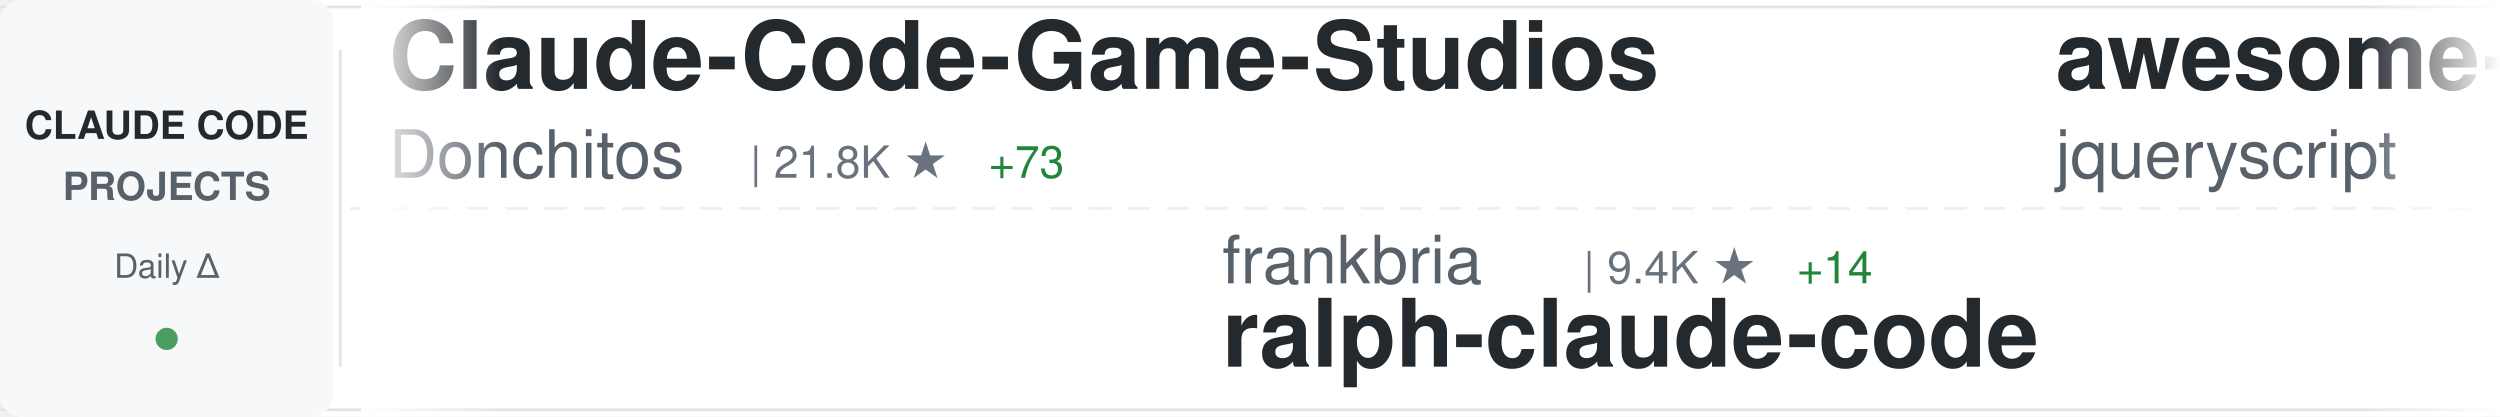
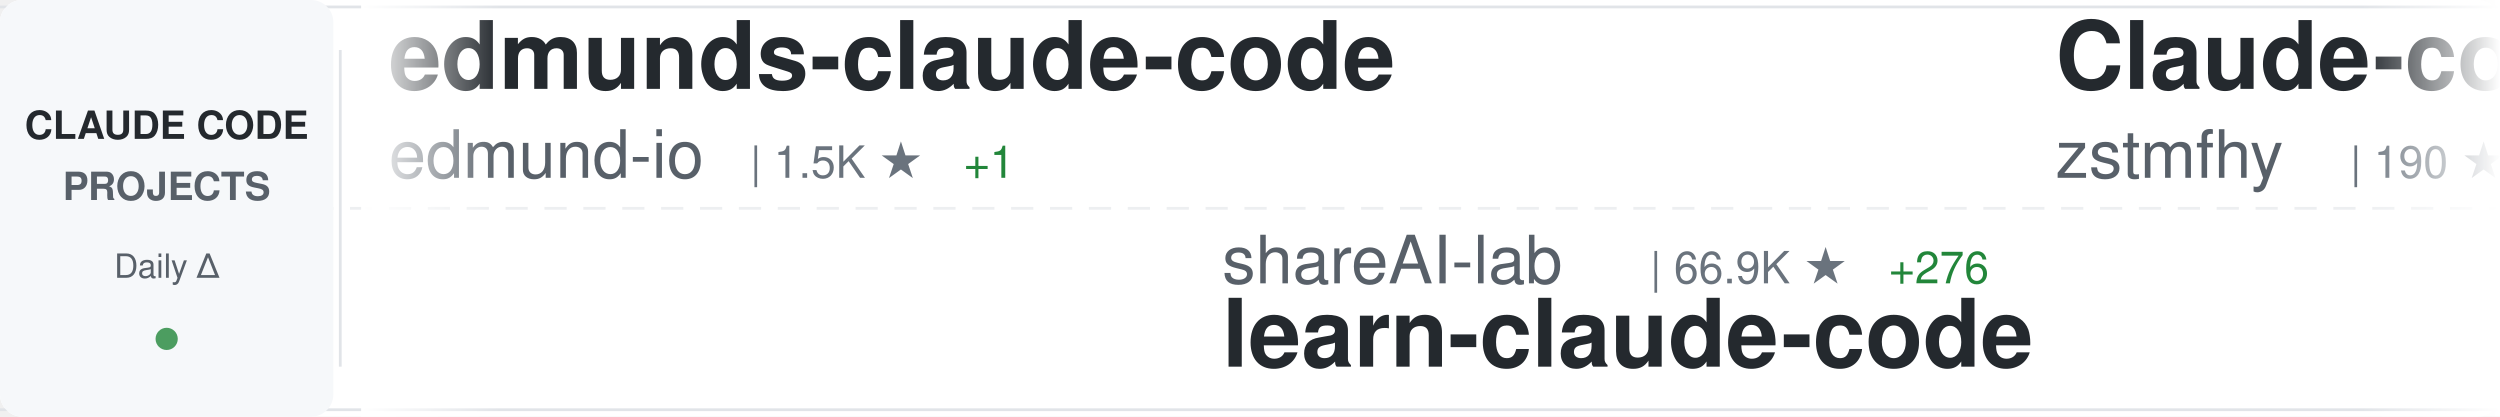
<svg xmlns="http://www.w3.org/2000/svg" width="900" height="150">
  <defs>
    <linearGradient id="awesomeLeftFade" x1="0%" y1="0%" x2="100%" y2="0%">
      <stop offset="0%" style="stop-color:#ffffff;stop-opacity:1" />
      <stop offset="100%" style="stop-color:#ffffff;stop-opacity:0" />
    </linearGradient>
    <linearGradient id="awesomeRightFade" x1="0%" y1="0%" x2="100%" y2="0%">
      <stop offset="0%" style="stop-color:#ffffff;stop-opacity:0" />
      <stop offset="100%" style="stop-color:#ffffff;stop-opacity:1" />
    </linearGradient>
  </defs>
  <rect width="900" height="150" fill="#ffffff" rx="8" />
  <rect x="0" y="2" width="900" height="1" fill="#e1e4e8" />
  <rect x="0" y="147" width="900" height="1" fill="#e1e4e8" />
  <line x1="0" y1="75" x2="900" y2="75" stroke="#e1e4e8" stroke-width="1" stroke-dasharray="8 6" opacity="0.6" />
  <rect x="0" y="0" width="120" height="150" fill="#f6f8fa" rx="8" />
  <text x="60" y="50" font-family="-apple-system, BlinkMacSystemFont, 'Segoe UI', Helvetica, Arial, sans-serif" font-size="14" font-weight="600" fill="#24292e" text-anchor="middle">CLAUDE CODE</text>
  <text x="60" y="72" font-family="-apple-system, BlinkMacSystemFont, 'Segoe UI', Helvetica, Arial, sans-serif" font-size="14" font-weight="600" fill="#586069" text-anchor="middle">PROJECTS</text>
  <text x="60" y="100" font-family="-apple-system, BlinkMacSystemFont, 'Segoe UI', Helvetica, Arial, sans-serif" font-size="12" font-weight="500" fill="#586069" text-anchor="middle">Daily Δ</text>
  <circle cx="60" cy="122" r="4" fill="#22863a" opacity="0.8" />
  <rect x="122" y="18" width="1" height="114" fill="#e1e4e8" />
  <clipPath id="awesomeTickerClip">
    <rect x="130" y="0" width="770" height="150" />
  </clipPath>
  <g clip-path="url(#awesomeTickerClip)">
    <g id="awesomeTickerItems">
      <animateTransform attributeName="transform" attributeType="XML" type="translate" from="0 0" to="-3000 0" dur="54s" repeatCount="indefinite" />
      <g transform="translate(0, 0)">
-         <text x="140" y="32" font-family="-apple-system, BlinkMacSystemFont, 'Segoe UI', Helvetica, Arial, sans-serif" font-size="34" font-weight="600" fill="#24292e">Claude-Code-Game-Studios</text>
-         <text x="140" y="64" font-family="-apple-system, BlinkMacSystemFont, 'Segoe UI', Helvetica, Arial, sans-serif" font-size="24" font-weight="400" fill="#586069">Donchitos</text>
-         <text x="270" y="64" font-family="-apple-system, BlinkMacSystemFont, 'Segoe UI', Helvetica, Arial, sans-serif" font-size="16" font-weight="500" fill="#6a737d">| 21.8K ★</text>
-         <text x="356" y="64" font-family="-apple-system, BlinkMacSystemFont, 'Segoe UI', Helvetica, Arial, sans-serif" font-size="16" font-weight="500" fill="#22863a"> +73</text>
+         <text x="140" y="32" font-family="-apple-system, BlinkMacSystemFont, 'Segoe UI', Helvetica, Arial, sans-serif" font-size="34" font-weight="600" fill="#24292e">edmunds-claude-code</text>
+         <text x="140" y="64" font-family="-apple-system, BlinkMacSystemFont, 'Segoe UI', Helvetica, Arial, sans-serif" font-size="24" font-weight="400" fill="#586069">edmund-io</text>
+         <text x="270" y="64" font-family="-apple-system, BlinkMacSystemFont, 'Segoe UI', Helvetica, Arial, sans-serif" font-size="16" font-weight="500" fill="#6a737d">| 1.5K ★</text>
+         <text x="347" y="64" font-family="-apple-system, BlinkMacSystemFont, 'Segoe UI', Helvetica, Arial, sans-serif" font-size="16" font-weight="500" fill="#22863a"> +1</text>
      </g>
      <g transform="translate(300, 0)">
-         <text x="140" y="102" font-family="-apple-system, BlinkMacSystemFont, 'Segoe UI', Helvetica, Arial, sans-serif" font-size="24" font-weight="400" fill="#586069">frankbria</text>
-         <text x="270" y="102" font-family="-apple-system, BlinkMacSystemFont, 'Segoe UI', Helvetica, Arial, sans-serif" font-size="16" font-weight="500" fill="#6a737d">| 9.4K ★</text>
-         <text x="347" y="102" font-family="-apple-system, BlinkMacSystemFont, 'Segoe UI', Helvetica, Arial, sans-serif" font-size="16" font-weight="500" fill="#22863a"> +14</text>
-         <text x="140" y="132" font-family="-apple-system, BlinkMacSystemFont, 'Segoe UI', Helvetica, Arial, sans-serif" font-size="34" font-weight="600" fill="#24292e">ralph-claude-code</text>
+         <text x="140" y="102" font-family="-apple-system, BlinkMacSystemFont, 'Segoe UI', Helvetica, Arial, sans-serif" font-size="24" font-weight="400" fill="#586069">shareAI-lab</text>
+         <text x="294" y="102" font-family="-apple-system, BlinkMacSystemFont, 'Segoe UI', Helvetica, Arial, sans-serif" font-size="16" font-weight="500" fill="#6a737d">| 66.9K ★</text>
+         <text x="380" y="102" font-family="-apple-system, BlinkMacSystemFont, 'Segoe UI', Helvetica, Arial, sans-serif" font-size="16" font-weight="500" fill="#22863a"> +276</text>
+         <text x="140" y="132" font-family="-apple-system, BlinkMacSystemFont, 'Segoe UI', Helvetica, Arial, sans-serif" font-size="34" font-weight="600" fill="#24292e">learn-claude-code</text>
      </g>
      <g transform="translate(600, 0)">
-         <text x="140" y="32" font-family="-apple-system, BlinkMacSystemFont, 'Segoe UI', Helvetica, Arial, sans-serif" font-size="34" font-weight="600" fill="#24292e">awesome-claude-code</text>
-         <text x="140" y="64" font-family="-apple-system, BlinkMacSystemFont, 'Segoe UI', Helvetica, Arial, sans-serif" font-size="24" font-weight="400" fill="#586069">jqueryscript</text>
-         <text x="306" y="64" font-family="-apple-system, BlinkMacSystemFont, 'Segoe UI', Helvetica, Arial, sans-serif" font-size="16" font-weight="500" fill="#6a737d">| 426 ★</text>
-         <text x="374" y="64" font-family="-apple-system, BlinkMacSystemFont, 'Segoe UI', Helvetica, Arial, sans-serif" font-size="16" font-weight="500" fill="#22863a"> +2</text>
+         <text x="140" y="32" font-family="-apple-system, BlinkMacSystemFont, 'Segoe UI', Helvetica, Arial, sans-serif" font-size="34" font-weight="600" fill="#24292e">Claude-code</text>
+         <text x="140" y="64" font-family="-apple-system, BlinkMacSystemFont, 'Segoe UI', Helvetica, Arial, sans-serif" font-size="24" font-weight="400" fill="#586069">zstmfhy</text>
+         <text x="246" y="64" font-family="-apple-system, BlinkMacSystemFont, 'Segoe UI', Helvetica, Arial, sans-serif" font-size="16" font-weight="500" fill="#6a737d">| 190 ★</text>
      </g>
      <g transform="translate(900, 0)">
-         <text x="140" y="102" font-family="-apple-system, BlinkMacSystemFont, 'Segoe UI', Helvetica, Arial, sans-serif" font-size="24" font-weight="400" fill="#586069">Windy3f3f3f3f</text>
-         <text x="318" y="102" font-family="-apple-system, BlinkMacSystemFont, 'Segoe UI', Helvetica, Arial, sans-serif" font-size="16" font-weight="500" fill="#6a737d">| 1.4K ★</text>
-         <text x="395" y="102" font-family="-apple-system, BlinkMacSystemFont, 'Segoe UI', Helvetica, Arial, sans-serif" font-size="16" font-weight="500" fill="#22863a"> +8</text>
-         <text x="140" y="132" font-family="-apple-system, BlinkMacSystemFont, 'Segoe UI', Helvetica, Arial, sans-serif" font-size="34" font-weight="600" fill="#24292e">claude-code-from-scratch</text>
+         <text x="140" y="102" font-family="-apple-system, BlinkMacSystemFont, 'Segoe UI', Helvetica, Arial, sans-serif" font-size="24" font-weight="400" fill="#586069">disler</text>
+         <text x="234" y="102" font-family="-apple-system, BlinkMacSystemFont, 'Segoe UI', Helvetica, Arial, sans-serif" font-size="16" font-weight="500" fill="#6a737d">| 1.4K ★</text>
+         <text x="311" y="102" font-family="-apple-system, BlinkMacSystemFont, 'Segoe UI', Helvetica, Arial, sans-serif" font-size="16" font-weight="500" fill="#22863a"> +3</text>
+         <text x="140" y="132" font-family="-apple-system, BlinkMacSystemFont, 'Segoe UI', Helvetica, Arial, sans-serif" font-size="34" font-weight="600" fill="#24292e">pi-vs-claude-code</text>
      </g>
      <g transform="translate(1200, 0)">
-         <text x="140" y="32" font-family="-apple-system, BlinkMacSystemFont, 'Segoe UI', Helvetica, Arial, sans-serif" font-size="34" font-weight="600" fill="#24292e">Claude-Code-Source-Study</text>
-         <text x="140" y="64" font-family="-apple-system, BlinkMacSystemFont, 'Segoe UI', Helvetica, Arial, sans-serif" font-size="24" font-weight="400" fill="#586069">luyao618</text>
-         <text x="258" y="64" font-family="-apple-system, BlinkMacSystemFont, 'Segoe UI', Helvetica, Arial, sans-serif" font-size="16" font-weight="500" fill="#6a737d">| 1.5K ★</text>
+         <text x="140" y="32" font-family="-apple-system, BlinkMacSystemFont, 'Segoe UI', Helvetica, Arial, sans-serif" font-size="34" font-weight="600" fill="#24292e">Claude-Code-Workflow</text>
+         <text x="140" y="64" font-family="-apple-system, BlinkMacSystemFont, 'Segoe UI', Helvetica, Arial, sans-serif" font-size="24" font-weight="400" fill="#586069">catlog22</text>
+         <text x="258" y="64" font-family="-apple-system, BlinkMacSystemFont, 'Segoe UI', Helvetica, Arial, sans-serif" font-size="16" font-weight="500" fill="#6a737d">| 2.1K ★</text>
        <text x="335" y="64" font-family="-apple-system, BlinkMacSystemFont, 'Segoe UI', Helvetica, Arial, sans-serif" font-size="16" font-weight="500" fill="#22863a"> +3</text>
      </g>
      <g transform="translate(1500, 0)">
-         <text x="140" y="102" font-family="-apple-system, BlinkMacSystemFont, 'Segoe UI', Helvetica, Arial, sans-serif" font-size="24" font-weight="400" fill="#586069">ChinaSiro</text>
-         <text x="270" y="102" font-family="-apple-system, BlinkMacSystemFont, 'Segoe UI', Helvetica, Arial, sans-serif" font-size="16" font-weight="500" fill="#6a737d">| 9.4K ★</text>
-         <text x="347" y="102" font-family="-apple-system, BlinkMacSystemFont, 'Segoe UI', Helvetica, Arial, sans-serif" font-size="16" font-weight="500" fill="#22863a"> +13</text>
-         <text x="140" y="132" font-family="-apple-system, BlinkMacSystemFont, 'Segoe UI', Helvetica, Arial, sans-serif" font-size="34" font-weight="600" fill="#24292e">claude-code-sourcemap</text>
+         <text x="140" y="102" font-family="-apple-system, BlinkMacSystemFont, 'Segoe UI', Helvetica, Arial, sans-serif" font-size="24" font-weight="400" fill="#586069">Donchitos</text>
+         <text x="270" y="102" font-family="-apple-system, BlinkMacSystemFont, 'Segoe UI', Helvetica, Arial, sans-serif" font-size="16" font-weight="500" fill="#6a737d">| 21.8K ★</text>
+         <text x="356" y="102" font-family="-apple-system, BlinkMacSystemFont, 'Segoe UI', Helvetica, Arial, sans-serif" font-size="16" font-weight="500" fill="#22863a"> +77</text>
+         <text x="140" y="132" font-family="-apple-system, BlinkMacSystemFont, 'Segoe UI', Helvetica, Arial, sans-serif" font-size="34" font-weight="600" fill="#24292e">Claude-Code-Game-Studios</text>
      </g>
      <g transform="translate(1800, 0)">
+         <text x="140" y="32" font-family="-apple-system, BlinkMacSystemFont, 'Segoe UI', Helvetica, Arial, sans-serif" font-size="34" font-weight="600" fill="#24292e">Auto-claude-code-researc...</text>
+         <text x="140" y="64" font-family="-apple-system, BlinkMacSystemFont, 'Segoe UI', Helvetica, Arial, sans-serif" font-size="24" font-weight="400" fill="#586069">wanshuiyin</text>
+         <text x="282" y="64" font-family="-apple-system, BlinkMacSystemFont, 'Segoe UI', Helvetica, Arial, sans-serif" font-size="16" font-weight="500" fill="#6a737d">| 12.2K ★</text>
+         <text x="368" y="64" font-family="-apple-system, BlinkMacSystemFont, 'Segoe UI', Helvetica, Arial, sans-serif" font-size="16" font-weight="500" fill="#22863a"> +52</text>
+       </g>
+       <g transform="translate(2100, 0)">
+         <text x="140" y="102" font-family="-apple-system, BlinkMacSystemFont, 'Segoe UI', Helvetica, Arial, sans-serif" font-size="24" font-weight="400" fill="#586069">router-for-me</text>
+         <text x="318" y="102" font-family="-apple-system, BlinkMacSystemFont, 'Segoe UI', Helvetica, Arial, sans-serif" font-size="16" font-weight="500" fill="#6a737d">| 37.7K ★</text>
+         <text x="404" y="102" font-family="-apple-system, BlinkMacSystemFont, 'Segoe UI', Helvetica, Arial, sans-serif" font-size="16" font-weight="500" fill="#22863a"> +101</text>
+         <text x="140" y="132" font-family="-apple-system, BlinkMacSystemFont, 'Segoe UI', Helvetica, Arial, sans-serif" font-size="34" font-weight="600" fill="#24292e">CLIProxyAPI</text>
+       </g>
+       <g transform="translate(2400, 0)">
        <text x="140" y="32" font-family="-apple-system, BlinkMacSystemFont, 'Segoe UI', Helvetica, Arial, sans-serif" font-size="34" font-weight="600" fill="#24292e">claude-code-security-rev...</text>
        <text x="140" y="64" font-family="-apple-system, BlinkMacSystemFont, 'Segoe UI', Helvetica, Arial, sans-serif" font-size="24" font-weight="400" fill="#586069">anthropics</text>
        <text x="282" y="64" font-family="-apple-system, BlinkMacSystemFont, 'Segoe UI', Helvetica, Arial, sans-serif" font-size="16" font-weight="500" fill="#6a737d">| 5.3K ★</text>
-         <text x="359" y="64" font-family="-apple-system, BlinkMacSystemFont, 'Segoe UI', Helvetica, Arial, sans-serif" font-size="16" font-weight="500" fill="#22863a"> +15</text>
-       </g>
-       <g transform="translate(2100, 0)">
-         <text x="140" y="102" font-family="-apple-system, BlinkMacSystemFont, 'Segoe UI', Helvetica, Arial, sans-serif" font-size="24" font-weight="400" fill="#586069">KPR111</text>
-         <text x="234" y="102" font-family="-apple-system, BlinkMacSystemFont, 'Segoe UI', Helvetica, Arial, sans-serif" font-size="16" font-weight="500" fill="#6a737d">| 18 ★</text>
-         <text x="140" y="132" font-family="-apple-system, BlinkMacSystemFont, 'Segoe UI', Helvetica, Arial, sans-serif" font-size="34" font-weight="600" fill="#24292e">Claude-Code</text>
-       </g>
-       <g transform="translate(2400, 0)">
-         <text x="140" y="32" font-family="-apple-system, BlinkMacSystemFont, 'Segoe UI', Helvetica, Arial, sans-serif" font-size="34" font-weight="600" fill="#24292e">ECC</text>
-         <text x="140" y="64" font-family="-apple-system, BlinkMacSystemFont, 'Segoe UI', Helvetica, Arial, sans-serif" font-size="24" font-weight="400" fill="#586069">affaan-m</text>
-         <text x="258" y="64" font-family="-apple-system, BlinkMacSystemFont, 'Segoe UI', Helvetica, Arial, sans-serif" font-size="16" font-weight="500" fill="#6a737d">| 216.6K ★</text>
-         <text x="353" y="64" font-family="-apple-system, BlinkMacSystemFont, 'Segoe UI', Helvetica, Arial, sans-serif" font-size="16" font-weight="500" fill="#22863a"> +635</text>
+         <text x="359" y="64" font-family="-apple-system, BlinkMacSystemFont, 'Segoe UI', Helvetica, Arial, sans-serif" font-size="16" font-weight="500" fill="#22863a"> +13</text>
      </g>
      <g transform="translate(2700, 0)">
-         <text x="140" y="102" font-family="-apple-system, BlinkMacSystemFont, 'Segoe UI', Helvetica, Arial, sans-serif" font-size="24" font-weight="400" fill="#586069">LING71671</text>
-         <text x="270" y="102" font-family="-apple-system, BlinkMacSystemFont, 'Segoe UI', Helvetica, Arial, sans-serif" font-size="16" font-weight="500" fill="#6a737d">| 889 ★</text>
-         <text x="338" y="102" font-family="-apple-system, BlinkMacSystemFont, 'Segoe UI', Helvetica, Arial, sans-serif" font-size="16" font-weight="500" fill="#22863a"> +2</text>
-         <text x="140" y="132" font-family="-apple-system, BlinkMacSystemFont, 'Segoe UI', Helvetica, Arial, sans-serif" font-size="34" font-weight="600" fill="#24292e">Open-ClaudeCode</text>
+         <text x="140" y="102" font-family="-apple-system, BlinkMacSystemFont, 'Segoe UI', Helvetica, Arial, sans-serif" font-size="24" font-weight="400" fill="#586069">shanraisshan</text>
+         <text x="306" y="102" font-family="-apple-system, BlinkMacSystemFont, 'Segoe UI', Helvetica, Arial, sans-serif" font-size="16" font-weight="500" fill="#6a737d">| 58.0K ★</text>
+         <text x="392" y="102" font-family="-apple-system, BlinkMacSystemFont, 'Segoe UI', Helvetica, Arial, sans-serif" font-size="16" font-weight="500" fill="#22863a"> +140</text>
+         <text x="140" y="132" font-family="-apple-system, BlinkMacSystemFont, 'Segoe UI', Helvetica, Arial, sans-serif" font-size="34" font-weight="600" fill="#24292e">claude-code-best-practic...</text>
      </g>
      <g transform="translate(3000, 0)">
-         <text x="140" y="32" font-family="-apple-system, BlinkMacSystemFont, 'Segoe UI', Helvetica, Arial, sans-serif" font-size="34" font-weight="600" fill="#24292e">Claude-Code-Game-Studios</text>
-         <text x="140" y="64" font-family="-apple-system, BlinkMacSystemFont, 'Segoe UI', Helvetica, Arial, sans-serif" font-size="24" font-weight="400" fill="#586069">Donchitos</text>
-         <text x="270" y="64" font-family="-apple-system, BlinkMacSystemFont, 'Segoe UI', Helvetica, Arial, sans-serif" font-size="16" font-weight="500" fill="#6a737d">| 21.8K ★</text>
-         <text x="356" y="64" font-family="-apple-system, BlinkMacSystemFont, 'Segoe UI', Helvetica, Arial, sans-serif" font-size="16" font-weight="500" fill="#22863a"> +73</text>
+         <text x="140" y="32" font-family="-apple-system, BlinkMacSystemFont, 'Segoe UI', Helvetica, Arial, sans-serif" font-size="34" font-weight="600" fill="#24292e">edmunds-claude-code</text>
+         <text x="140" y="64" font-family="-apple-system, BlinkMacSystemFont, 'Segoe UI', Helvetica, Arial, sans-serif" font-size="24" font-weight="400" fill="#586069">edmund-io</text>
+         <text x="270" y="64" font-family="-apple-system, BlinkMacSystemFont, 'Segoe UI', Helvetica, Arial, sans-serif" font-size="16" font-weight="500" fill="#6a737d">| 1.5K ★</text>
+         <text x="347" y="64" font-family="-apple-system, BlinkMacSystemFont, 'Segoe UI', Helvetica, Arial, sans-serif" font-size="16" font-weight="500" fill="#22863a"> +1</text>
      </g>
      <g transform="translate(3300, 0)">
-         <text x="140" y="102" font-family="-apple-system, BlinkMacSystemFont, 'Segoe UI', Helvetica, Arial, sans-serif" font-size="24" font-weight="400" fill="#586069">frankbria</text>
-         <text x="270" y="102" font-family="-apple-system, BlinkMacSystemFont, 'Segoe UI', Helvetica, Arial, sans-serif" font-size="16" font-weight="500" fill="#6a737d">| 9.4K ★</text>
-         <text x="347" y="102" font-family="-apple-system, BlinkMacSystemFont, 'Segoe UI', Helvetica, Arial, sans-serif" font-size="16" font-weight="500" fill="#22863a"> +14</text>
-         <text x="140" y="132" font-family="-apple-system, BlinkMacSystemFont, 'Segoe UI', Helvetica, Arial, sans-serif" font-size="34" font-weight="600" fill="#24292e">ralph-claude-code</text>
+         <text x="140" y="102" font-family="-apple-system, BlinkMacSystemFont, 'Segoe UI', Helvetica, Arial, sans-serif" font-size="24" font-weight="400" fill="#586069">shareAI-lab</text>
+         <text x="294" y="102" font-family="-apple-system, BlinkMacSystemFont, 'Segoe UI', Helvetica, Arial, sans-serif" font-size="16" font-weight="500" fill="#6a737d">| 66.9K ★</text>
+         <text x="380" y="102" font-family="-apple-system, BlinkMacSystemFont, 'Segoe UI', Helvetica, Arial, sans-serif" font-size="16" font-weight="500" fill="#22863a"> +276</text>
+         <text x="140" y="132" font-family="-apple-system, BlinkMacSystemFont, 'Segoe UI', Helvetica, Arial, sans-serif" font-size="34" font-weight="600" fill="#24292e">learn-claude-code</text>
      </g>
      <g transform="translate(3600, 0)">
-         <text x="140" y="32" font-family="-apple-system, BlinkMacSystemFont, 'Segoe UI', Helvetica, Arial, sans-serif" font-size="34" font-weight="600" fill="#24292e">awesome-claude-code</text>
-         <text x="140" y="64" font-family="-apple-system, BlinkMacSystemFont, 'Segoe UI', Helvetica, Arial, sans-serif" font-size="24" font-weight="400" fill="#586069">jqueryscript</text>
-         <text x="306" y="64" font-family="-apple-system, BlinkMacSystemFont, 'Segoe UI', Helvetica, Arial, sans-serif" font-size="16" font-weight="500" fill="#6a737d">| 426 ★</text>
-         <text x="374" y="64" font-family="-apple-system, BlinkMacSystemFont, 'Segoe UI', Helvetica, Arial, sans-serif" font-size="16" font-weight="500" fill="#22863a"> +2</text>
+         <text x="140" y="32" font-family="-apple-system, BlinkMacSystemFont, 'Segoe UI', Helvetica, Arial, sans-serif" font-size="34" font-weight="600" fill="#24292e">Claude-code</text>
+         <text x="140" y="64" font-family="-apple-system, BlinkMacSystemFont, 'Segoe UI', Helvetica, Arial, sans-serif" font-size="24" font-weight="400" fill="#586069">zstmfhy</text>
+         <text x="246" y="64" font-family="-apple-system, BlinkMacSystemFont, 'Segoe UI', Helvetica, Arial, sans-serif" font-size="16" font-weight="500" fill="#6a737d">| 190 ★</text>
      </g>
      <g transform="translate(3900, 0)">
-         <text x="140" y="102" font-family="-apple-system, BlinkMacSystemFont, 'Segoe UI', Helvetica, Arial, sans-serif" font-size="24" font-weight="400" fill="#586069">Windy3f3f3f3f</text>
-         <text x="318" y="102" font-family="-apple-system, BlinkMacSystemFont, 'Segoe UI', Helvetica, Arial, sans-serif" font-size="16" font-weight="500" fill="#6a737d">| 1.4K ★</text>
-         <text x="395" y="102" font-family="-apple-system, BlinkMacSystemFont, 'Segoe UI', Helvetica, Arial, sans-serif" font-size="16" font-weight="500" fill="#22863a"> +8</text>
-         <text x="140" y="132" font-family="-apple-system, BlinkMacSystemFont, 'Segoe UI', Helvetica, Arial, sans-serif" font-size="34" font-weight="600" fill="#24292e">claude-code-from-scratch</text>
+         <text x="140" y="102" font-family="-apple-system, BlinkMacSystemFont, 'Segoe UI', Helvetica, Arial, sans-serif" font-size="24" font-weight="400" fill="#586069">disler</text>
+         <text x="234" y="102" font-family="-apple-system, BlinkMacSystemFont, 'Segoe UI', Helvetica, Arial, sans-serif" font-size="16" font-weight="500" fill="#6a737d">| 1.4K ★</text>
+         <text x="311" y="102" font-family="-apple-system, BlinkMacSystemFont, 'Segoe UI', Helvetica, Arial, sans-serif" font-size="16" font-weight="500" fill="#22863a"> +3</text>
+         <text x="140" y="132" font-family="-apple-system, BlinkMacSystemFont, 'Segoe UI', Helvetica, Arial, sans-serif" font-size="34" font-weight="600" fill="#24292e">pi-vs-claude-code</text>
      </g>
    </g>
  </g>
  <rect x="130" y="0" width="50" height="150" fill="url(#awesomeLeftFade)" />
  <rect x="850" y="0" width="50" height="150" fill="url(#awesomeRightFade)" />
</svg>
